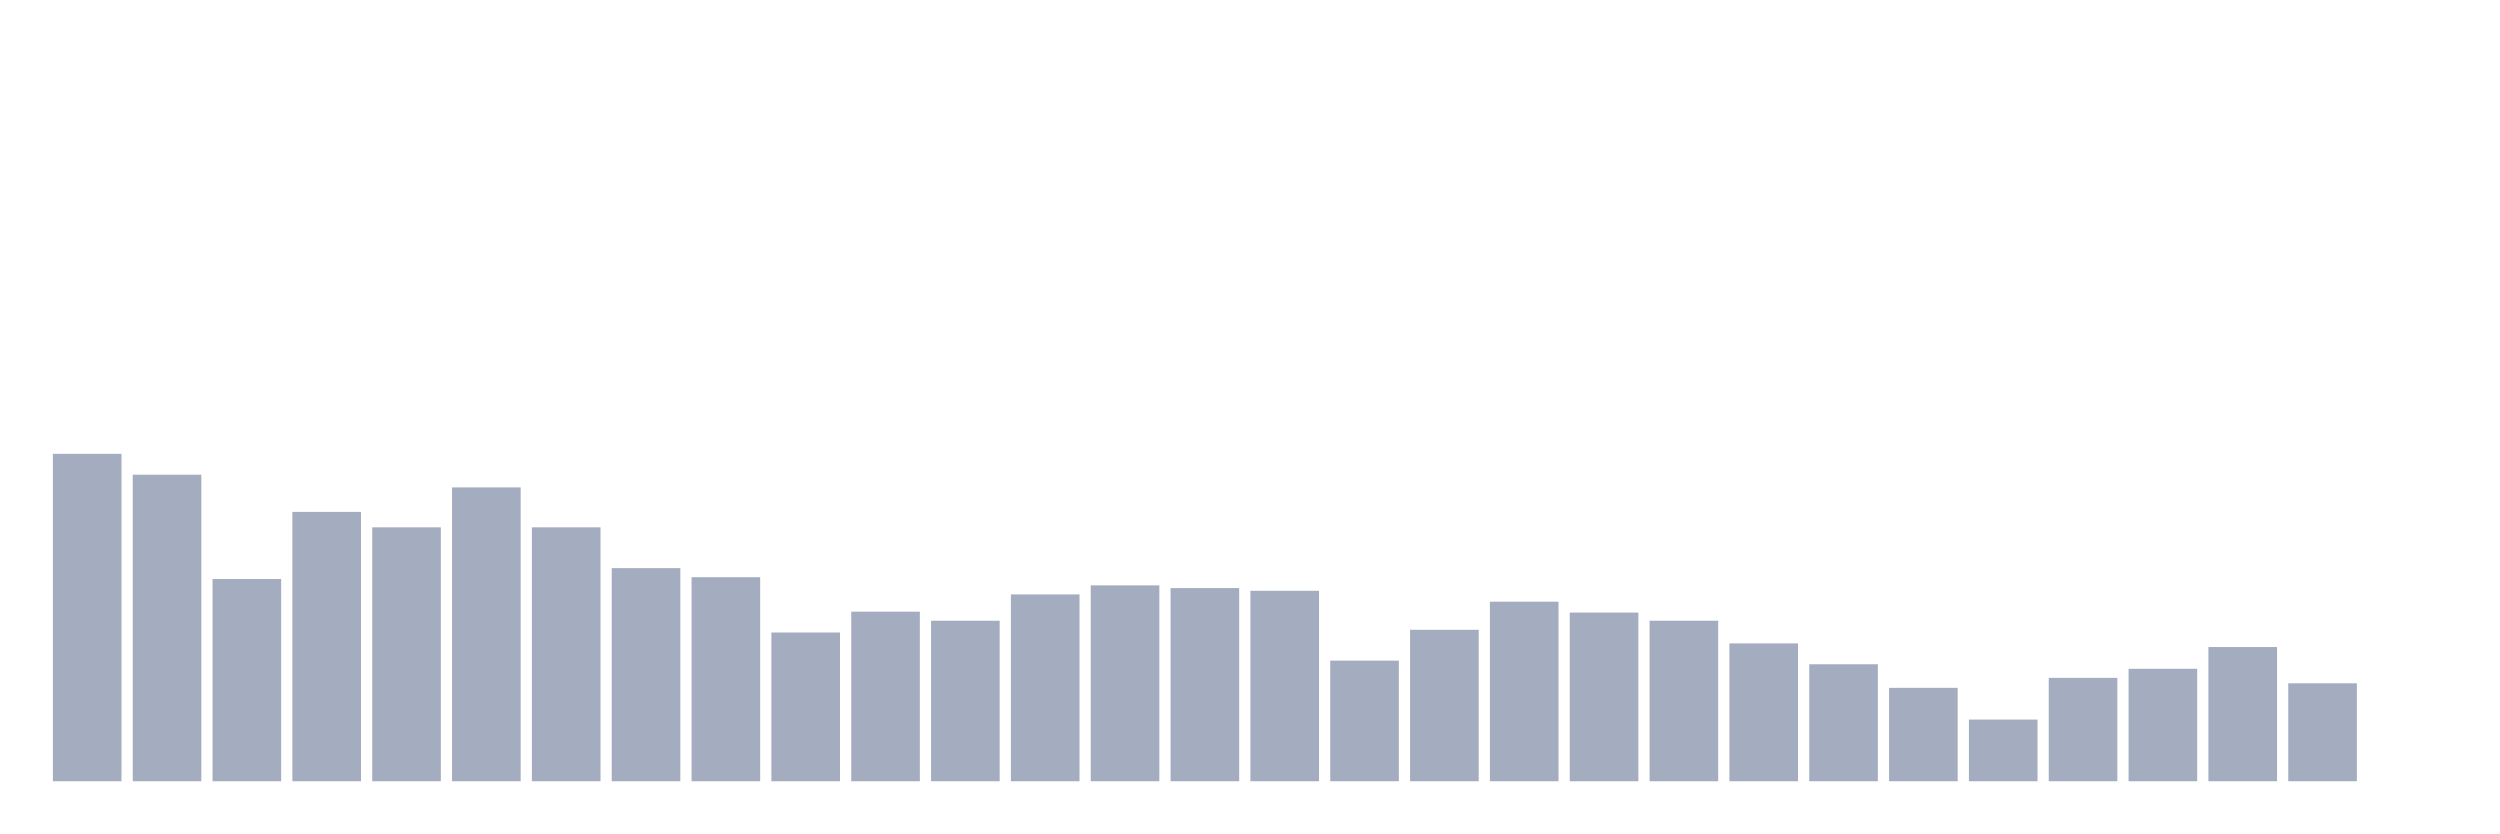
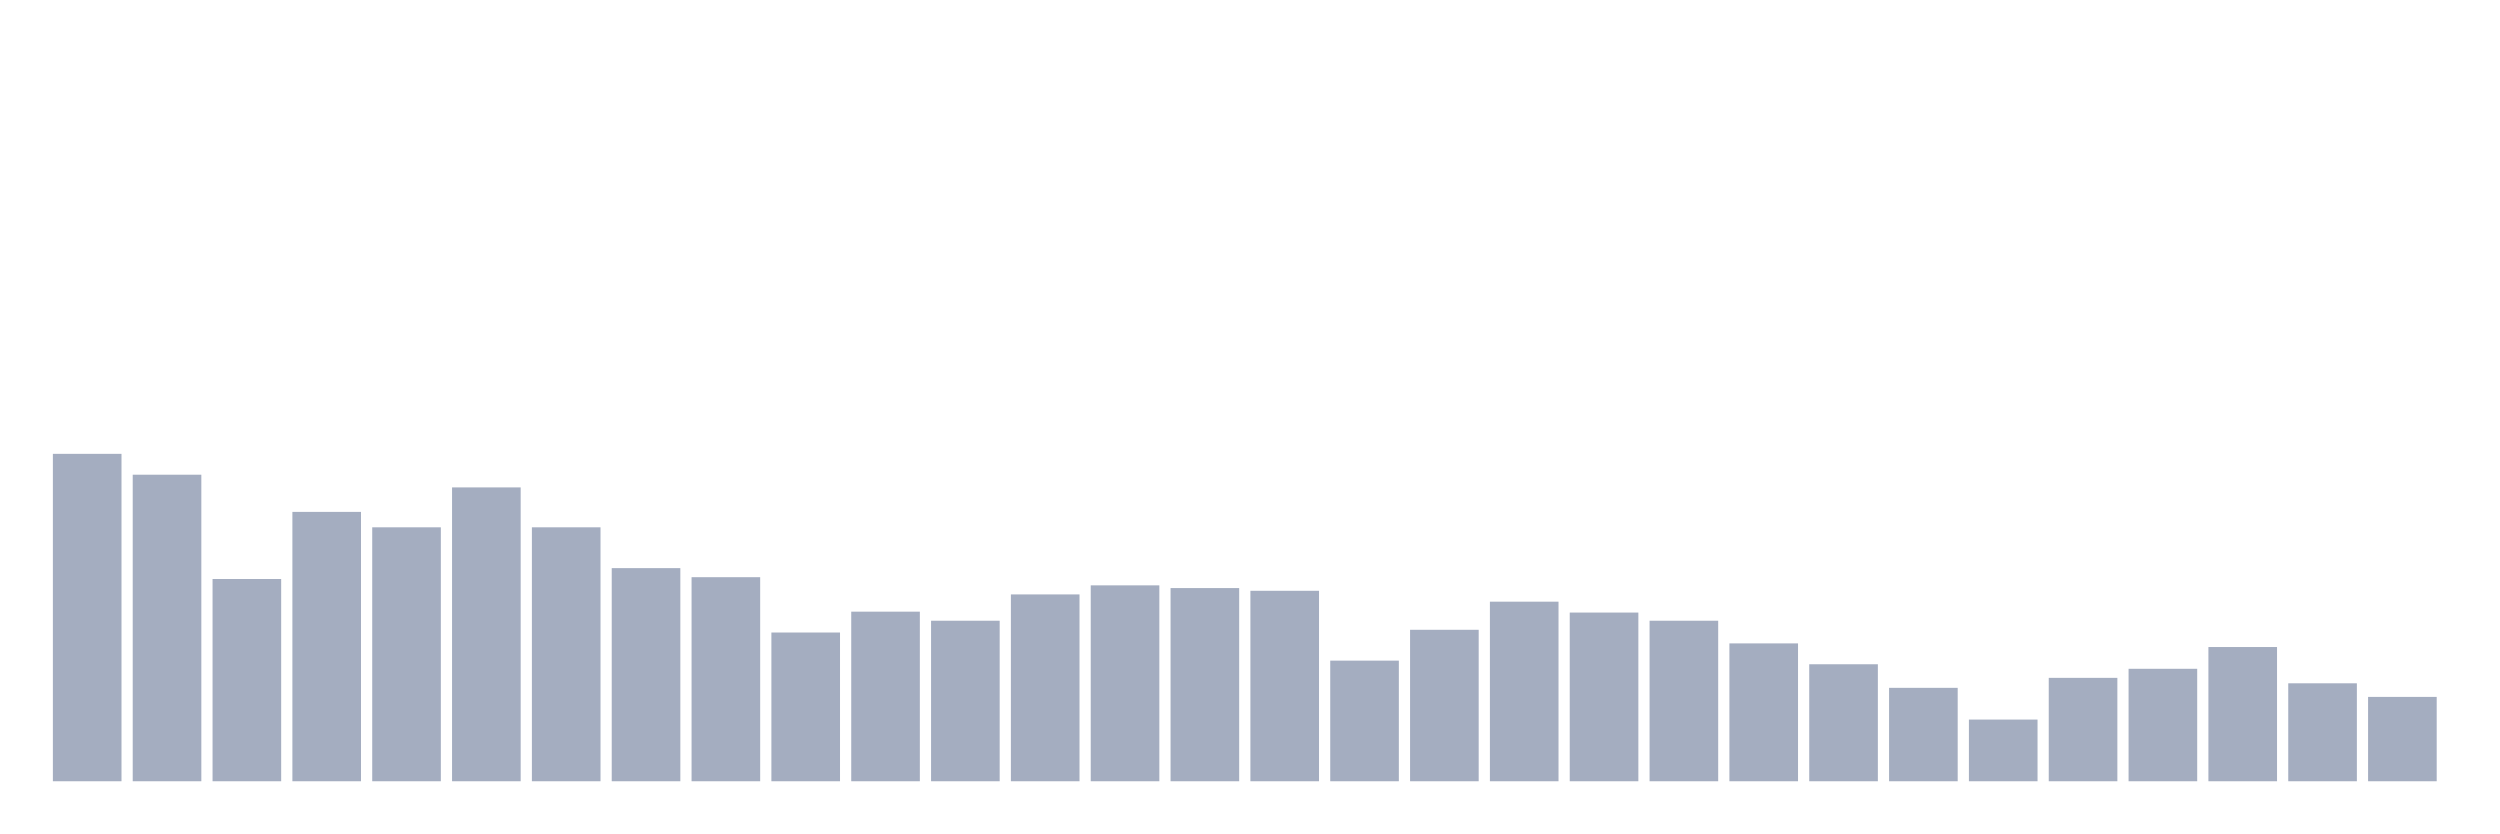
<svg xmlns="http://www.w3.org/2000/svg" viewBox="0 0 480 160">
  <g transform="translate(10,10)">
    <rect class="bar" x="0.153" width="13.175" y="77.139" height="62.861" fill="rgb(164,173,192)" />
    <rect class="bar" x="15.482" width="13.175" y="81.144" height="58.856" fill="rgb(164,173,192)" />
    <rect class="bar" x="30.81" width="13.175" y="101.169" height="38.831" fill="rgb(164,173,192)" />
    <rect class="bar" x="46.138" width="13.175" y="88.284" height="51.716" fill="rgb(164,173,192)" />
    <rect class="bar" x="61.466" width="13.175" y="91.244" height="48.756" fill="rgb(164,173,192)" />
    <rect class="bar" x="76.794" width="13.175" y="83.582" height="56.418" fill="rgb(164,173,192)" />
    <rect class="bar" x="92.123" width="13.175" y="91.244" height="48.756" fill="rgb(164,173,192)" />
    <rect class="bar" x="107.451" width="13.175" y="99.08" height="40.92" fill="rgb(164,173,192)" />
    <rect class="bar" x="122.779" width="13.175" y="100.821" height="39.179" fill="rgb(164,173,192)" />
    <rect class="bar" x="138.107" width="13.175" y="111.443" height="28.557" fill="rgb(164,173,192)" />
    <rect class="bar" x="153.436" width="13.175" y="107.438" height="32.562" fill="rgb(164,173,192)" />
    <rect class="bar" x="168.764" width="13.175" y="109.179" height="30.821" fill="rgb(164,173,192)" />
    <rect class="bar" x="184.092" width="13.175" y="104.129" height="35.871" fill="rgb(164,173,192)" />
    <rect class="bar" x="199.42" width="13.175" y="102.388" height="37.612" fill="rgb(164,173,192)" />
    <rect class="bar" x="214.748" width="13.175" y="102.91" height="37.09" fill="rgb(164,173,192)" />
    <rect class="bar" x="230.077" width="13.175" y="103.433" height="36.567" fill="rgb(164,173,192)" />
    <rect class="bar" x="245.405" width="13.175" y="116.841" height="23.159" fill="rgb(164,173,192)" />
    <rect class="bar" x="260.733" width="13.175" y="110.92" height="29.08" fill="rgb(164,173,192)" />
    <rect class="bar" x="276.061" width="13.175" y="105.522" height="34.478" fill="rgb(164,173,192)" />
    <rect class="bar" x="291.39" width="13.175" y="107.612" height="32.388" fill="rgb(164,173,192)" />
    <rect class="bar" x="306.718" width="13.175" y="109.179" height="30.821" fill="rgb(164,173,192)" />
    <rect class="bar" x="322.046" width="13.175" y="113.532" height="26.468" fill="rgb(164,173,192)" />
    <rect class="bar" x="337.374" width="13.175" y="117.537" height="22.463" fill="rgb(164,173,192)" />
    <rect class="bar" x="352.702" width="13.175" y="122.065" height="17.935" fill="rgb(164,173,192)" />
    <rect class="bar" x="368.031" width="13.175" y="128.159" height="11.841" fill="rgb(164,173,192)" />
    <rect class="bar" x="383.359" width="13.175" y="120.149" height="19.851" fill="rgb(164,173,192)" />
    <rect class="bar" x="398.687" width="13.175" y="118.408" height="21.592" fill="rgb(164,173,192)" />
    <rect class="bar" x="414.015" width="13.175" y="114.229" height="25.771" fill="rgb(164,173,192)" />
    <rect class="bar" x="429.344" width="13.175" y="121.194" height="18.806" fill="rgb(164,173,192)" />
-     <rect class="bar" x="444.672" width="13.175" y="140" height="0" fill="rgb(164,173,192)" />
+     <rect class="bar" x="444.672" width="13.175" y="123.806" height="16.194" fill="rgb(164,173,192)" />
  </g>
</svg>
